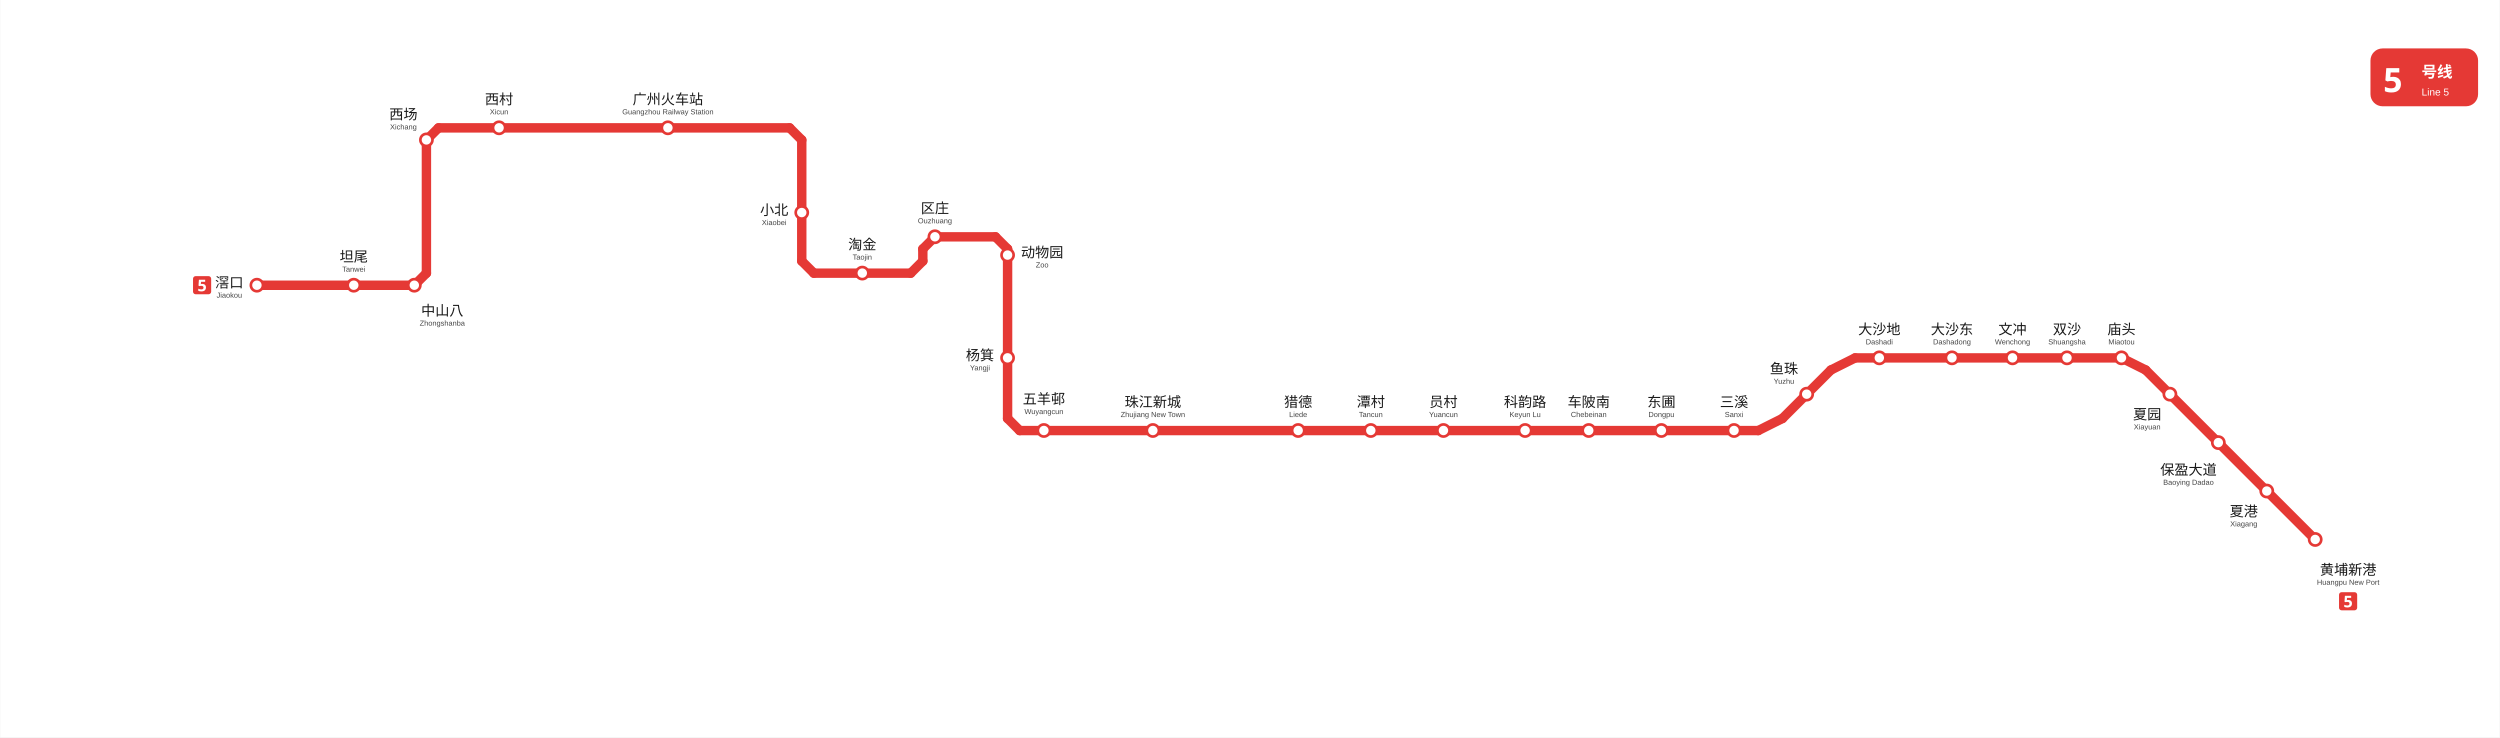
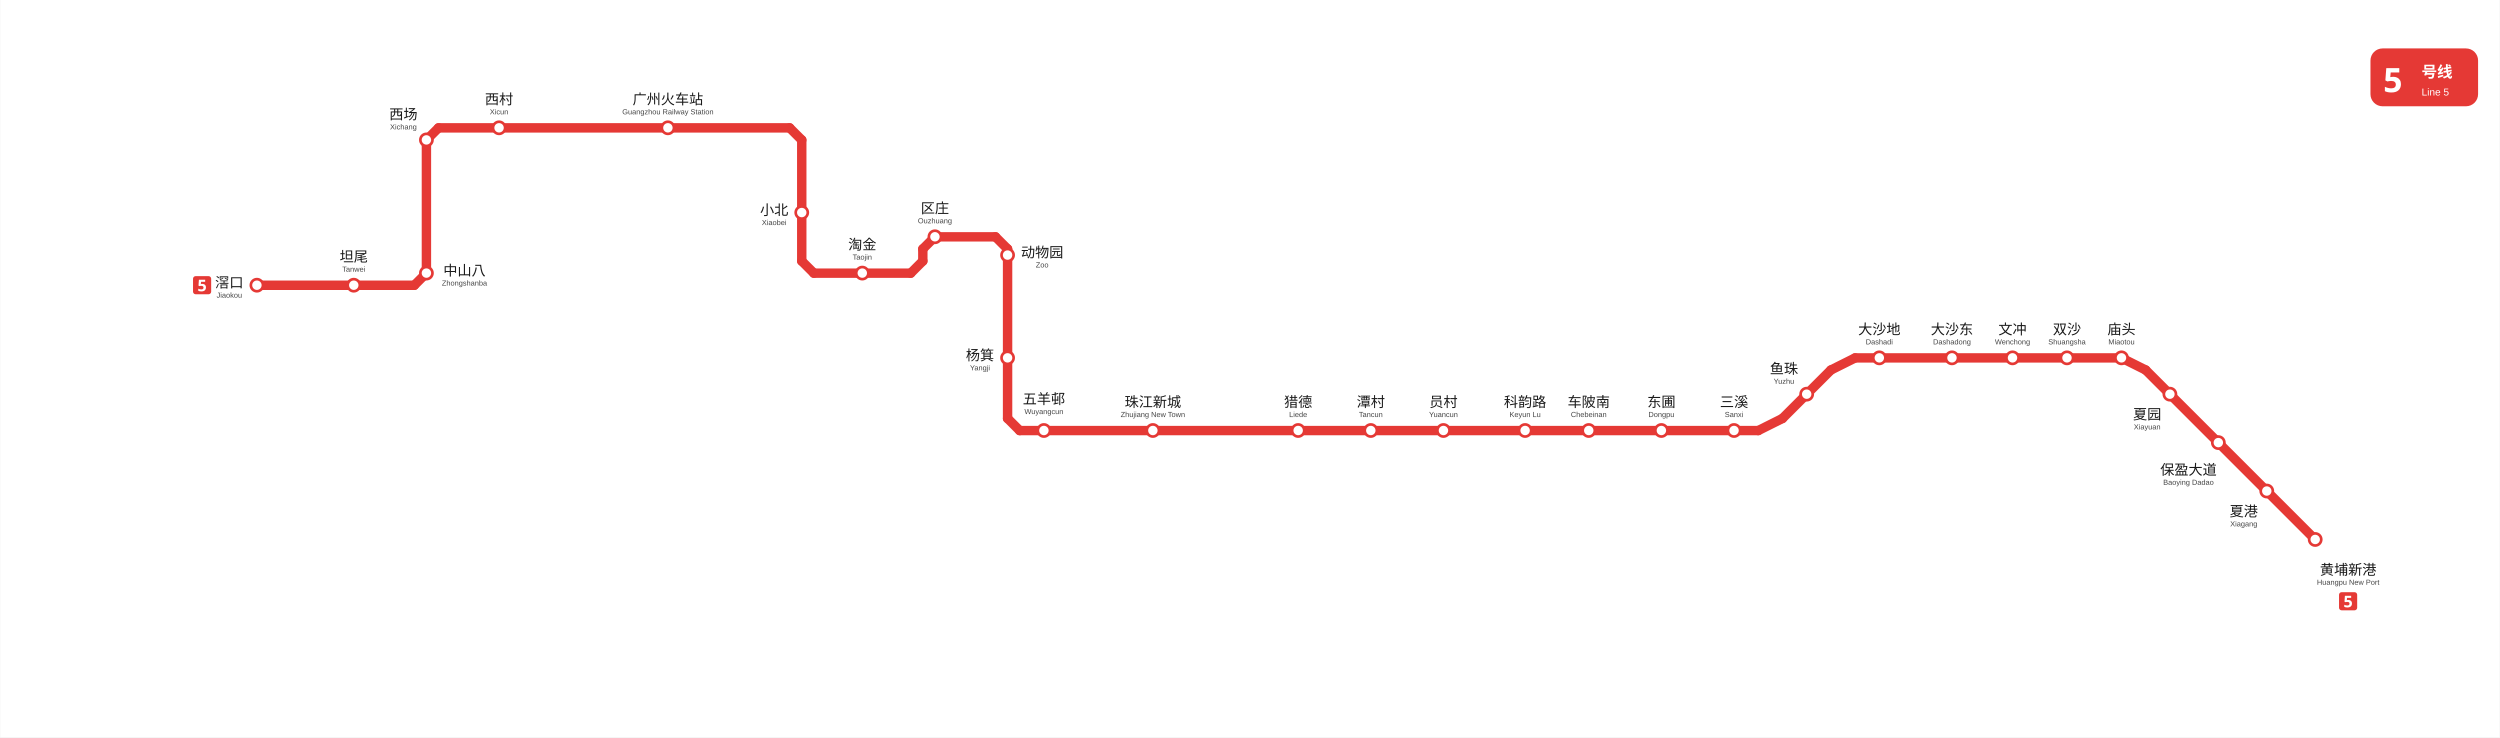
<svg xmlns="http://www.w3.org/2000/svg" viewBox="803.8 744.2 1857.8 548.1" data-pins="三溪,东圃,中山八,五羊邨,保盈大道,动物园,区庄,双沙,员村,坦尾,夏园,夏港,大沙东,大沙地,小北,广州火车站,庙头,文冲,杨箕,淘金,滘口,潭村,猎德,珠江新城,科韵路,西场,西村,车陂南,鱼珠,黄埔新港" width="1858" height="548">
  <rect x="803.755" y="744.2" width="1857.828" height="548.083" fill="#ffffff" />
  <g id="走廊">
    <line x1="2182.50" y1="1010.25" x2="2380.50" y2="1010.25" style="fill:none;stroke:#E53935;stroke-width:7;stroke-linecap:round" />
    <line x1="2128.50" y1="1055.25" x2="2164.50" y2="1019.25" style="fill:none;stroke:#E53935;stroke-width:7;stroke-linecap:round" />
    <line x1="1561.50" y1="1064.25" x2="2110.50" y2="1064.25" style="fill:none;stroke:#E53935;stroke-width:7;stroke-linecap:round" />
    <line x1="1552.50" y1="1055.25" x2="1552.50" y2="929.25" style="fill:none;stroke:#E53935;stroke-width:7;stroke-linecap:round" />
    <line x1="1498.50" y1="920.25" x2="1543.50" y2="920.25" style="fill:none;stroke:#E53935;stroke-width:7;stroke-linecap:round" />
    <line x1="1399.50" y1="848.25" x2="1399.50" y2="938.25" style="fill:none;stroke:#E53935;stroke-width:7;stroke-linecap:round" />
    <line x1="1120.50" y1="947.25" x2="1120.50" y2="848.25" style="fill:none;stroke:#E53935;stroke-width:7;stroke-linecap:round" />
    <line x1="1111.50" y1="956.25" x2="994.50" y2="956.25" style="fill:none;stroke:#E53935;stroke-width:7;stroke-linecap:round" />
    <line x1="1129.50" y1="839.25" x2="1390.50" y2="839.25" style="fill:none;stroke:#E53935;stroke-width:7;stroke-linecap:round" />
    <line x1="1408.50" y1="947.25" x2="1480.50" y2="947.25" style="fill:none;stroke:#E53935;stroke-width:7;stroke-linecap:round" />
    <line x1="1489.50" y1="929.25" x2="1489.50" y2="938.25" style="fill:none;stroke:#E53935;stroke-width:7;stroke-linecap:round" />
    <line x1="2398.50" y1="1019.25" x2="2524.50" y2="1145.25" style="fill:none;stroke:#E53935;stroke-width:7;stroke-linecap:round" />
    <line x1="1552.50" y1="1055.25" x2="1561.50" y2="1064.25" style="fill:none;stroke:#E53935;stroke-width:7;stroke-linecap:round" />
    <line x1="1552.50" y1="929.25" x2="1543.50" y2="920.25" style="fill:none;stroke:#E53935;stroke-width:7;stroke-linecap:round" />
    <line x1="2110.50" y1="1064.25" x2="2128.50" y2="1055.25" style="fill:none;stroke:#E53935;stroke-width:7;stroke-linecap:round" />
    <line x1="2182.50" y1="1010.25" x2="2164.50" y2="1019.25" style="fill:none;stroke:#E53935;stroke-width:7;stroke-linecap:round" />
    <line x1="1399.50" y1="848.25" x2="1390.50" y2="839.25" style="fill:none;stroke:#E53935;stroke-width:7;stroke-linecap:round" />
    <line x1="2380.50" y1="1010.25" x2="2398.50" y2="1019.25" style="fill:none;stroke:#E53935;stroke-width:7;stroke-linecap:round" />
    <line x1="1399.50" y1="938.25" x2="1408.50" y2="947.25" style="fill:none;stroke:#E53935;stroke-width:7;stroke-linecap:round" />
    <line x1="1498.50" y1="920.25" x2="1489.50" y2="929.25" style="fill:none;stroke:#E53935;stroke-width:7;stroke-linecap:round" />
    <line x1="1480.50" y1="947.25" x2="1489.50" y2="938.25" style="fill:none;stroke:#E53935;stroke-width:7;stroke-linecap:round" />
    <line x1="1129.50" y1="839.25" x2="1120.50" y2="848.25" style="fill:none;stroke:#E53935;stroke-width:7;stroke-linecap:round" />
    <line x1="1111.50" y1="956.25" x2="1120.50" y2="947.25" style="fill:none;stroke:#E53935;stroke-width:7;stroke-linecap:round" />
  </g>
  <g id="站圆">
    <circle cx="994.5" cy="956.2" r="4.5" data-nm="滘口" style="fill:#FFFFFF;stroke:#E53935;stroke-width:2" />
    <circle cx="1066.5" cy="956.2" r="4.5" data-nm="坦尾" style="fill:#FFFFFF;stroke:#E53935;stroke-width:2" />
-     <circle cx="1111.5" cy="956.2" r="4.5" data-nm="中山八" style="fill:#FFFFFF;stroke:#E53935;stroke-width:2" />
+     <circle cx="1120.5" cy="947.2" r="4.5" data-nm="中山八" style="fill:#FFFFFF;stroke:#E53935;stroke-width:2" />
    <circle cx="1120.5" cy="848.2" r="4.5" data-nm="西场" style="fill:#FFFFFF;stroke:#E53935;stroke-width:2" />
    <circle cx="1174.5" cy="839.2" r="4.5" data-nm="西村" style="fill:#FFFFFF;stroke:#E53935;stroke-width:2" />
    <circle cx="1300.0" cy="839.2" r="4.5" data-nm="广州火车站" style="fill:#FFFFFF;stroke:#E53935;stroke-width:2" />
    <circle cx="1399.5" cy="902.2" r="4.5" data-nm="小北" style="fill:#FFFFFF;stroke:#E53935;stroke-width:2" />
    <circle cx="1444.5" cy="947.2" r="4.5" data-nm="淘金" style="fill:#FFFFFF;stroke:#E53935;stroke-width:2" />
    <circle cx="1498.5" cy="920.2" r="4.5" data-nm="区庄" style="fill:#FFFFFF;stroke:#E53935;stroke-width:2" />
    <circle cx="1552.5" cy="933.8" r="4.5" data-nm="动物园" style="fill:#FFFFFF;stroke:#E53935;stroke-width:2" />
    <circle cx="1552.5" cy="1010.2" r="4.5" data-nm="杨箕" style="fill:#FFFFFF;stroke:#E53935;stroke-width:2" />
    <circle cx="1579.5" cy="1064.2" r="4.5" data-nm="五羊邨" style="fill:#FFFFFF;stroke:#E53935;stroke-width:2" />
    <circle cx="1660.5" cy="1064.2" r="4.5" data-nm="珠江新城" style="fill:#FFFFFF;stroke:#E53935;stroke-width:2" />
    <circle cx="1768.5" cy="1064.2" r="4.5" data-nm="猎德" style="fill:#FFFFFF;stroke:#E53935;stroke-width:2" />
    <circle cx="1822.5" cy="1064.2" r="4.5" data-nm="潭村" style="fill:#FFFFFF;stroke:#E53935;stroke-width:2" />
    <circle cx="1876.5" cy="1064.2" r="4.5" data-nm="员村" style="fill:#FFFFFF;stroke:#E53935;stroke-width:2" />
    <circle cx="1937.2" cy="1064.2" r="4.5" data-nm="科韵路" style="fill:#FFFFFF;stroke:#E53935;stroke-width:2" />
    <circle cx="1984.5" cy="1064.2" r="4.5" data-nm="车陂南" style="fill:#FFFFFF;stroke:#E53935;stroke-width:2" />
    <circle cx="2038.5" cy="1064.2" r="4.5" data-nm="东圃" style="fill:#FFFFFF;stroke:#E53935;stroke-width:2" />
    <circle cx="2092.5" cy="1064.2" r="4.5" data-nm="三溪" style="fill:#FFFFFF;stroke:#E53935;stroke-width:2" />
    <circle cx="2146.5" cy="1037.2" r="4.5" data-nm="鱼珠" style="fill:#FFFFFF;stroke:#E53935;stroke-width:2" />
    <circle cx="2200.5" cy="1010.2" r="4.5" data-nm="大沙地" style="fill:#FFFFFF;stroke:#E53935;stroke-width:2" />
    <circle cx="2254.5" cy="1010.2" r="4.5" data-nm="大沙东" style="fill:#FFFFFF;stroke:#E53935;stroke-width:2" />
    <circle cx="2299.5" cy="1010.2" r="4.5" data-nm="文冲" style="fill:#FFFFFF;stroke:#E53935;stroke-width:2" />
    <circle cx="2340.0" cy="1010.2" r="4.5" data-nm="双沙" style="fill:#FFFFFF;stroke:#E53935;stroke-width:2" />
    <circle cx="2380.5" cy="1010.2" r="4.5" data-nm="庙头" style="fill:#FFFFFF;stroke:#E53935;stroke-width:2" />
    <circle cx="2416.5" cy="1037.2" r="4.5" data-nm="夏园" style="fill:#FFFFFF;stroke:#E53935;stroke-width:2" />
    <circle cx="2452.5" cy="1073.2" r="4.5" data-nm="保盈大道" style="fill:#FFFFFF;stroke:#E53935;stroke-width:2" />
    <circle cx="2488.5" cy="1109.2" r="4.5" data-nm="夏港" style="fill:#FFFFFF;stroke:#E53935;stroke-width:2" />
    <circle cx="2524.5" cy="1145.2" r="4.5" data-nm="黄埔新港" style="fill:#FFFFFF;stroke:#E53935;stroke-width:2" />
  </g>
  <g id="线路徽标">
    <g data-badge="header" transform="translate(2565.58 780.2)" data-ink="#FFFFFF" data-box="2565.6,780.2,2645.6,823.2" data-chip="2565.6,780.2,2645.6,823.2">
      <rect x="0" y="0" width="80.0" height="43.0" rx="9.0" fill="#E53935" />
      <text x="9.5" y="32.5" font-family="'Microsoft YaHei', sans-serif" font-size="25" font-weight="bold" fill="#FFFFFF">5</text>
      <text x="38.0" y="21.5" font-family="'Microsoft YaHei', sans-serif" font-size="11.5" font-weight="600" fill="#FFFFFF">号线</text>
      <text x="38.0" y="35.0" font-family="Arial, sans-serif" font-size="7.5" fill="#FFFFFF">Line 5</text>
    </g>
    <g data-badge="chip" transform="translate(947.01 949.455)" data-box="947.0,949.5,960.5,962.9">
      <path d="M11.54 13.49h-9.59c-1.07 0 -1.95 -0.88 -1.95 -1.95v-9.59c0 -1.07 0.88 -1.95 1.95 -1.95h9.59c1.07 0 1.95 0.88 1.95 1.95v9.59C13.49 12.61 12.61 13.49 11.54 13.49z" fill="#E53935" />
      <path d="M6.91 5.77c0.52 0 0.98 0.1 1.39 0.3c0.41 0.2 0.73 0.49 0.97 0.88s0.35 0.86 0.35 1.43c0 0.93 -0.29 1.66 -0.86 2.19c-0.58 0.53 -1.43 0.8 -2.56 0.8c-0.45 0 -0.87 -0.04 -1.27 -0.12s-0.74 -0.2 -1.04 -0.35v-1.56c0.3 0.15 0.65 0.28 1.07 0.39c0.42 0.11 0.81 0.16 1.18 0.16c0.54 0 0.95 -0.11 1.23 -0.33c0.28 -0.22 0.43 -0.56 0.43 -1.03c0 -0.86 -0.57 -1.3 -1.72 -1.3c-0.22 0 -0.46 0.02 -0.7 0.07c-0.24 0.04 -0.44 0.09 -0.6 0.13l-0.72 -0.38l0.32 -4.37h4.64v1.54h-3.06l-0.16 1.68c0.14 -0.02 0.28 -0.05 0.44 -0.08C6.41 5.78 6.63 5.77 6.91 5.77z" fill="#FFFFFF" />
    </g>
    <g data-badge="chip" transform="translate(2542.21 1184.39)" data-box="2542.2,1184.4,2555.7,1197.9">
      <path d="M11.54 13.49h-9.59c-1.07 0 -1.95 -0.88 -1.95 -1.95v-9.59c0 -1.07 0.88 -1.95 1.95 -1.95h9.59c1.07 0 1.95 0.88 1.95 1.95v9.59C13.49 12.61 12.61 13.49 11.54 13.49z" fill="#E53935" />
      <path d="M6.91 5.77c0.52 0 0.98 0.1 1.39 0.3c0.41 0.2 0.73 0.49 0.97 0.88s0.35 0.86 0.35 1.43c0 0.93 -0.29 1.66 -0.86 2.19c-0.58 0.53 -1.43 0.8 -2.56 0.8c-0.45 0 -0.87 -0.04 -1.27 -0.12s-0.74 -0.2 -1.04 -0.35v-1.56c0.3 0.15 0.65 0.28 1.07 0.39c0.42 0.11 0.81 0.16 1.18 0.16c0.54 0 0.95 -0.11 1.23 -0.33c0.28 -0.22 0.43 -0.56 0.43 -1.03c0 -0.86 -0.57 -1.3 -1.72 -1.3c-0.22 0 -0.46 0.02 -0.7 0.07c-0.24 0.04 -0.44 0.09 -0.6 0.13l-0.72 -0.38l0.32 -4.37h4.64v1.54h-3.06l-0.16 1.68c0.14 -0.02 0.28 -0.05 0.44 -0.08C6.41 5.78 6.63 5.77 6.91 5.77z" fill="#FFFFFF" />
    </g>
  </g>
  <g id="站名标注" font-family="'Microsoft YaHei', 'PingFang SC', sans-serif">
    <text x="974.0" y="958.0" text-anchor="middle" font-size="10.5" font-weight="500" fill="#1a1a1a">滘口</text>
    <text x="974.0" y="965.5" text-anchor="middle" font-size="5.5" font-family="Arial, sans-serif" fill="#444444">Jiaokou</text>
    <text x="1066.5" y="938.7" text-anchor="middle" font-size="10.5" font-weight="500" fill="#1a1a1a">坦尾</text>
    <text x="1066.5" y="946.2" text-anchor="middle" font-size="5.5" font-family="Arial, sans-serif" fill="#444444">Tanwei</text>
    <text x="1174.5" y="821.7" text-anchor="middle" font-size="10.5" font-weight="500" fill="#1a1a1a">西村</text>
    <text x="1174.5" y="829.2" text-anchor="middle" font-size="5.5" font-family="Arial, sans-serif" fill="#444444">Xicun</text>
    <text x="1300.0" y="821.7" text-anchor="middle" font-size="10.5" font-weight="500" fill="#1a1a1a">广州火车站</text>
    <text x="1300.0" y="829.2" text-anchor="middle" font-size="5.5" font-family="Arial, sans-serif" fill="#444444">Guangzhou Railway Station</text>
    <text x="1379.0" y="904.0" text-anchor="middle" font-size="10.5" font-weight="500" fill="#1a1a1a">小北</text>
    <text x="1379.0" y="911.5" text-anchor="middle" font-size="5.5" font-family="Arial, sans-serif" fill="#444444">Xiaobei</text>
    <text x="1444.5" y="929.7" text-anchor="middle" font-size="10.5" font-weight="500" fill="#1a1a1a">淘金</text>
    <text x="1444.5" y="937.2" text-anchor="middle" font-size="5.5" font-family="Arial, sans-serif" fill="#444444">Taojin</text>
    <text x="1532.0" y="1012.0" text-anchor="middle" font-size="10.5" font-weight="500" fill="#1a1a1a">杨箕</text>
    <text x="1532.0" y="1019.5" text-anchor="middle" font-size="5.5" font-family="Arial, sans-serif" fill="#444444">Yangji</text>
    <text x="1660.5" y="1046.7" text-anchor="middle" font-size="10.5" font-weight="500" fill="#1a1a1a">珠江新城</text>
    <text x="1660.5" y="1054.2" text-anchor="middle" font-size="5.5" font-family="Arial, sans-serif" fill="#444444">Zhujiang New Town</text>
    <text x="1768.5" y="1046.7" text-anchor="middle" font-size="10.5" font-weight="500" fill="#1a1a1a">猎德</text>
    <text x="1768.5" y="1054.2" text-anchor="middle" font-size="5.5" font-family="Arial, sans-serif" fill="#444444">Liede</text>
    <text x="1822.5" y="1046.7" text-anchor="middle" font-size="10.5" font-weight="500" fill="#1a1a1a">潭村</text>
    <text x="1822.5" y="1054.2" text-anchor="middle" font-size="5.5" font-family="Arial, sans-serif" fill="#444444">Tancun</text>
    <text x="1876.5" y="1046.7" text-anchor="middle" font-size="10.5" font-weight="500" fill="#1a1a1a">员村</text>
    <text x="1876.5" y="1054.2" text-anchor="middle" font-size="5.5" font-family="Arial, sans-serif" fill="#444444">Yuancun</text>
    <text x="1937.2" y="1046.7" text-anchor="middle" font-size="10.5" font-weight="500" fill="#1a1a1a">科韵路</text>
    <text x="1937.2" y="1054.2" text-anchor="middle" font-size="5.5" font-family="Arial, sans-serif" fill="#444444">Keyun Lu</text>
    <text x="1984.5" y="1046.7" text-anchor="middle" font-size="10.5" font-weight="500" fill="#1a1a1a">车陂南</text>
    <text x="1984.5" y="1054.2" text-anchor="middle" font-size="5.5" font-family="Arial, sans-serif" fill="#444444">Chebeinan</text>
    <text x="2038.5" y="1046.7" text-anchor="middle" font-size="10.5" font-weight="500" fill="#1a1a1a">东圃</text>
    <text x="2038.5" y="1054.2" text-anchor="middle" font-size="5.5" font-family="Arial, sans-serif" fill="#444444">Dongpu</text>
    <text x="2092.5" y="1046.7" text-anchor="middle" font-size="10.5" font-weight="500" fill="#1a1a1a">三溪</text>
    <text x="2092.5" y="1054.2" text-anchor="middle" font-size="5.5" font-family="Arial, sans-serif" fill="#444444">Sanxi</text>
    <text x="2129.6" y="1022.0" text-anchor="middle" font-size="10.5" font-weight="500" fill="#1a1a1a">鱼珠</text>
    <text x="2129.6" y="1029.5" text-anchor="middle" font-size="5.5" font-family="Arial, sans-serif" fill="#444444">Yuzhu</text>
    <text x="2200.5" y="992.7" text-anchor="middle" font-size="10.5" font-weight="500" fill="#1a1a1a">大沙地</text>
    <text x="2200.5" y="1000.2" text-anchor="middle" font-size="5.5" font-family="Arial, sans-serif" fill="#444444">Dashadi</text>
    <text x="2254.5" y="992.7" text-anchor="middle" font-size="10.5" font-weight="500" fill="#1a1a1a">大沙东</text>
    <text x="2254.5" y="1000.2" text-anchor="middle" font-size="5.5" font-family="Arial, sans-serif" fill="#444444">Dashadong</text>
    <text x="2299.5" y="992.7" text-anchor="middle" font-size="10.5" font-weight="500" fill="#1a1a1a">文冲</text>
    <text x="2299.5" y="1000.2" text-anchor="middle" font-size="5.5" font-family="Arial, sans-serif" fill="#444444">Wenchong</text>
    <text x="2340.0" y="992.7" text-anchor="middle" font-size="10.5" font-weight="500" fill="#1a1a1a">双沙</text>
    <text x="2340.0" y="1000.2" text-anchor="middle" font-size="5.5" font-family="Arial, sans-serif" fill="#444444">Shuangsha</text>
    <text x="2399.6" y="1055.9" text-anchor="middle" font-size="10.5" font-weight="500" fill="#1a1a1a">夏园</text>
    <text x="2399.6" y="1063.4" text-anchor="middle" font-size="5.5" font-family="Arial, sans-serif" fill="#444444">Xiayuan</text>
    <text x="2430.3" y="1097.1" text-anchor="middle" font-size="10.5" font-weight="500" fill="#1a1a1a">保盈大道</text>
    <text x="2430.3" y="1104.6" text-anchor="middle" font-size="5.5" font-family="Arial, sans-serif" fill="#444444">Baoying Dadao</text>
    <text x="2471.4" y="1128.0" text-anchor="middle" font-size="10.5" font-weight="500" fill="#1a1a1a">夏港</text>
    <text x="2471.4" y="1135.5" text-anchor="middle" font-size="5.5" font-family="Arial, sans-serif" fill="#444444">Xiagang</text>
    <text x="2549.0" y="1171.4" text-anchor="middle" font-size="10.5" font-weight="500" fill="#1a1a1a">黄埔新港</text>
    <text x="2549.0" y="1178.9" text-anchor="middle" font-size="5.5" font-family="Arial, sans-serif" fill="#444444">Huangpu New Port</text>
-     <text x="1132.3" y="978.8" text-anchor="middle" font-size="10.5" font-weight="500" fill="#1a1a1a">中山八</text>
-     <text x="1132.3" y="986.3" text-anchor="middle" font-size="5.5" font-family="Arial, sans-serif" fill="#444444">Zhongshanba</text>
+     <text x="1148.8" y="949.0" text-anchor="middle" font-size="10.5" font-weight="500" fill="#1a1a1a">中山八</text>
+     <text x="1148.8" y="956.5" text-anchor="middle" font-size="5.5" font-family="Arial, sans-serif" fill="#444444">Zhongshanba</text>
    <text x="1103.4" y="832.9" text-anchor="middle" font-size="10.5" font-weight="500" fill="#1a1a1a">西场</text>
    <text x="1103.4" y="840.4" text-anchor="middle" font-size="5.5" font-family="Arial, sans-serif" fill="#444444">Xichang</text>
    <text x="1498.5" y="902.7" text-anchor="middle" font-size="10.5" font-weight="500" fill="#1a1a1a">区庄</text>
    <text x="1498.5" y="910.2" text-anchor="middle" font-size="5.5" font-family="Arial, sans-serif" fill="#444444">Ouzhuang</text>
    <text x="1578.2" y="935.5" text-anchor="middle" font-size="10.5" font-weight="500" fill="#1a1a1a">动物园</text>
    <text x="1578.2" y="943.0" text-anchor="middle" font-size="5.5" font-family="Arial, sans-serif" fill="#444444">Zoo</text>
    <text x="1579.5" y="1044.5" text-anchor="middle" font-size="10.5" font-weight="500" fill="#1a1a1a">五羊邨</text>
    <text x="1579.5" y="1052.0" text-anchor="middle" font-size="5.5" font-family="Arial, sans-serif" fill="#444444">Wuyangcun</text>
    <text x="2380.5" y="992.7" text-anchor="middle" font-size="10.5" font-weight="500" fill="#1a1a1a">庙头</text>
    <text x="2380.5" y="1000.2" text-anchor="middle" font-size="5.5" font-family="Arial, sans-serif" fill="#444444">Miaotou</text>
  </g>
</svg>
